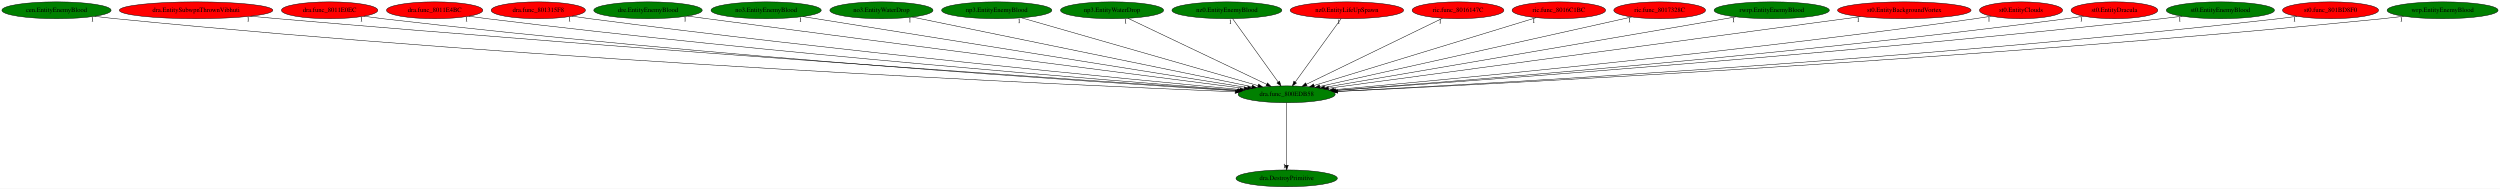
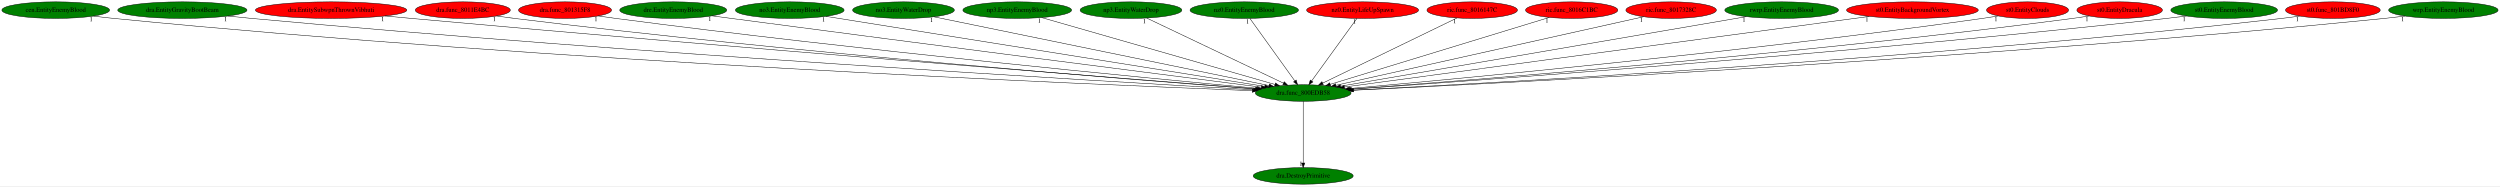
- <svg xmlns="http://www.w3.org/2000/svg" xmlns:xlink="http://www.w3.org/1999/xlink" width="5355pt" height="404pt" viewBox="0.00 0.00 5354.93 404.00">
+ <svg xmlns="http://www.w3.org/2000/svg" xmlns:xlink="http://www.w3.org/1999/xlink" width="5429pt" height="404pt" viewBox="0.00 0.00 5428.93 404.00">
  <g id="graph0" class="graph" transform="scale(1 1) rotate(0) translate(4 400)">
-     <polygon fill="white" stroke="transparent" points="-4,4 -4,-400 5350.93,-400 5350.93,4 -4,4" />
+     <polygon fill="white" stroke="transparent" points="-4,4 -4,-400 5424.93,-400 5424.93,4 -4,4" />
    <g id="node1" class="node">
-       <ellipse fill="green" stroke="black" cx="2751.99" cy="-198" rx="103.98" ry="18" />
-       <text text-anchor="middle" x="2751.99" y="-194.3" font-family="Times,serif" font-size="14.00">dra.func_800EDB58</text>
+       <ellipse fill="green" stroke="black" cx="2825.99" cy="-198" rx="103.98" ry="18" />
+       <text text-anchor="middle" x="2825.99" y="-194.3" font-family="Times,serif" font-size="14.00">dra.func_800EDB58</text>
    </g>
    <g id="node2" class="node">
      <g id="a_node2">
        <a xlink:href="dra.DestroyPrimitive.svg" xlink:title="dra.DestroyPrimitive">
-           <ellipse fill="green" stroke="black" cx="2751.99" cy="-18" rx="108.58" ry="18" />
-           <text text-anchor="middle" x="2751.99" y="-14.3" font-family="Times,serif" font-size="14.00">dra.DestroyPrimitive</text>
+           <ellipse fill="green" stroke="black" cx="2825.99" cy="-18" rx="108.58" ry="18" />
+           <text text-anchor="middle" x="2825.99" y="-14.3" font-family="Times,serif" font-size="14.00">dra.DestroyPrimitive</text>
        </a>
      </g>
    </g>
    <g id="edge1" class="edge">
-       <path fill="none" stroke="black" d="M2751.99,-179.93C2751.99,-148.97 2751.99,-83.3 2751.99,-46.13" />
-       <polygon fill="black" stroke="black" points="2755.49,-46.02 2751.99,-36.02 2748.49,-46.02 2755.49,-46.02" />
-       <text text-anchor="middle" x="2746.99" y="-39.82" font-family="Times,serif" font-size="14.00">1</text>
+       <path fill="none" stroke="black" d="M2825.99,-179.93C2825.99,-148.97 2825.99,-83.3 2825.99,-46.13" />
+       <polygon fill="black" stroke="black" points="2829.49,-46.02 2825.99,-36.02 2822.49,-46.02 2829.49,-46.02" />
+       <text text-anchor="middle" x="2820.99" y="-39.82" font-family="Times,serif" font-size="14.00">1</text>
    </g>
    <g id="node3" class="node">
      <g id="a_node3">
        <a xlink:href="cen.EntityEnemyBlood.svg" xlink:title="cen.EntityEnemyBlood">
          <ellipse fill="green" stroke="black" cx="116.99" cy="-378" rx="116.98" ry="18" />
          <text text-anchor="middle" x="116.99" y="-374.3" font-family="Times,serif" font-size="14.00">cen.EntityEnemyBlood</text>
        </a>
      </g>
    </g>
    <g id="edge2" class="edge">
-       <path fill="none" stroke="black" d="M198.9,-365.1C213.56,-363.21 228.71,-361.42 242.99,-360 1167.98,-268.04 2290.31,-217.66 2641.53,-203.32" />
-       <polygon fill="black" stroke="black" points="2641.84,-206.81 2651.69,-202.91 2641.56,-199.82 2641.84,-206.81" />
-       <text text-anchor="middle" x="193.9" y="-353.9" font-family="Times,serif" font-size="14.00">1</text>
+       <path fill="none" stroke="black" d="M198.9,-365.08C213.56,-363.19 228.71,-361.41 242.99,-360 1197.96,-265.94 2357.3,-216.77 2715.35,-203.05" />
+       <polygon fill="black" stroke="black" points="2715.6,-206.54 2725.45,-202.66 2715.33,-199.55 2715.6,-206.54" />
+       <text text-anchor="middle" x="193.9" y="-353.88" font-family="Times,serif" font-size="14.00">1</text>
    </g>
    <g id="node4" class="node">
      <g id="a_node4">
-         <a xlink:href="dra.EntitySubwpnThrownVibhuti.svg" xlink:title="dra.EntitySubwpnThrownVibhuti">
-           <ellipse fill="red" stroke="black" cx="415.99" cy="-378" rx="164.37" ry="18" />
-           <text text-anchor="middle" x="415.99" y="-374.3" font-family="Times,serif" font-size="14.00">dra.EntitySubwpnThrownVibhuti</text>
+         <a xlink:href="dra.EntityGravityBootBeam.svg" xlink:title="dra.EntityGravityBootBeam">
+           <ellipse fill="green" stroke="black" cx="391.99" cy="-378" rx="140.28" ry="18" />
+           <text text-anchor="middle" x="391.99" y="-374.3" font-family="Times,serif" font-size="14.00">dra.EntityGravityBootBeam</text>
        </a>
      </g>
    </g>
    <g id="edge3" class="edge">
-       <path fill="none" stroke="black" d="M532.48,-365.24C551.69,-363.41 571.39,-361.6 589.99,-360 1379.54,-292.04 2332.78,-226.96 2646.39,-206" />
-       <polygon fill="black" stroke="black" points="2647.08,-209.46 2656.83,-205.3 2646.62,-202.47 2647.08,-209.46" />
-       <text text-anchor="middle" x="527.48" y="-354.04" font-family="Times,serif" font-size="14.00">1</text>
+       <path fill="none" stroke="black" d="M490.77,-365.2C507.84,-363.34 525.42,-361.52 541.99,-360 1378.53,-283.15 2390.39,-223.46 2718.04,-204.98" />
+       <polygon fill="black" stroke="black" points="2718.69,-208.44 2728.48,-204.39 2718.29,-201.46 2718.69,-208.44" />
+       <text text-anchor="middle" x="485.77" y="-354" font-family="Times,serif" font-size="14.00">1</text>
    </g>
    <g id="node5" class="node">
      <g id="a_node5">
-         <a xlink:href="dra.func_8011E0EC.svg" xlink:title="dra.func_8011E0EC">
-           <ellipse fill="red" stroke="black" cx="701.99" cy="-378" rx="103.18" ry="18" />
-           <text text-anchor="middle" x="701.99" y="-374.3" font-family="Times,serif" font-size="14.00">dra.func_8011E0EC</text>
+         <a xlink:href="dra.EntitySubwpnThrownVibhuti.svg" xlink:title="dra.EntitySubwpnThrownVibhuti">
+           <ellipse fill="red" stroke="black" cx="714.99" cy="-378" rx="164.37" ry="18" />
+           <text text-anchor="middle" x="714.99" y="-374.3" font-family="Times,serif" font-size="14.00">dra.EntitySubwpnThrownVibhuti</text>
        </a>
      </g>
    </g>
    <g id="edge4" class="edge">
-       <path fill="none" stroke="black" d="M775.14,-365.27C788.38,-363.35 802.08,-361.51 814.99,-360 1511.02,-278.81 2352.41,-223.4 2645.34,-205.37" />
-       <polygon fill="black" stroke="black" points="2645.76,-208.85 2655.53,-204.74 2645.33,-201.86 2645.76,-208.85" />
-       <text text-anchor="middle" x="770.14" y="-354.07" font-family="Times,serif" font-size="14.00">1</text>
+       <path fill="none" stroke="black" d="M831.96,-365.34C851.02,-363.5 870.55,-361.67 888.99,-360 1589.8,-296.64 2434.12,-229.68 2723.16,-207.02" />
+       <polygon fill="black" stroke="black" points="2723.51,-210.5 2733.21,-206.23 2722.97,-203.52 2723.51,-210.5" />
+       <text text-anchor="middle" x="826.96" y="-354.14" font-family="Times,serif" font-size="14.00">1</text>
    </g>
    <g id="node6" class="node">
      <g id="a_node6">
        <a xlink:href="dra.func_8011E4BC.svg" xlink:title="dra.func_8011E4BC">
-           <ellipse fill="red" stroke="black" cx="926.99" cy="-378" rx="103.18" ry="18" />
-           <text text-anchor="middle" x="926.99" y="-374.3" font-family="Times,serif" font-size="14.00">dra.func_8011E4BC</text>
+           <ellipse fill="red" stroke="black" cx="1000.99" cy="-378" rx="103.18" ry="18" />
+           <text text-anchor="middle" x="1000.99" y="-374.3" font-family="Times,serif" font-size="14.00">dra.func_8011E4BC</text>
        </a>
      </g>
    </g>
    <g id="edge5" class="edge">
-       <path fill="none" stroke="black" d="M1000.41,-365.24C1013.25,-363.36 1026.5,-361.53 1038.99,-360 1647.47,-285.29 2381.3,-226.89 2648.41,-206.67" />
-       <polygon fill="black" stroke="black" points="2648.77,-210.15 2658.48,-205.91 2648.24,-203.17 2648.77,-210.15" />
-       <text text-anchor="middle" x="995.41" y="-354.04" font-family="Times,serif" font-size="14.00">1</text>
+       <path fill="none" stroke="black" d="M1074.41,-365.24C1087.25,-363.36 1100.5,-361.53 1112.99,-360 1721.47,-285.29 2455.3,-226.89 2722.41,-206.67" />
+       <polygon fill="black" stroke="black" points="2722.77,-210.15 2732.48,-205.91 2722.24,-203.17 2722.77,-210.15" />
+       <text text-anchor="middle" x="1069.41" y="-354.04" font-family="Times,serif" font-size="14.00">1</text>
    </g>
    <g id="node7" class="node">
      <g id="a_node7">
        <a xlink:href="dra.func_801315F8.svg" xlink:title="dra.func_801315F8">
-           <ellipse fill="red" stroke="black" cx="1148.99" cy="-378" rx="100.98" ry="18" />
-           <text text-anchor="middle" x="1148.99" y="-374.3" font-family="Times,serif" font-size="14.00">dra.func_801315F8</text>
+           <ellipse fill="red" stroke="black" cx="1222.99" cy="-378" rx="100.98" ry="18" />
+           <text text-anchor="middle" x="1222.99" y="-374.3" font-family="Times,serif" font-size="14.00">dra.func_801315F8</text>
        </a>
      </g>
    </g>
    <g id="edge6" class="edge">
-       <path fill="none" stroke="black" d="M1221.11,-365.37C1233.72,-363.47 1246.73,-361.61 1258.99,-360 1782.35,-291.38 2411.75,-230.59 2652.09,-208.17" />
-       <polygon fill="black" stroke="black" points="2652.57,-211.64 2662.21,-207.23 2651.92,-204.67 2652.57,-211.64" />
-       <text text-anchor="middle" x="1216.11" y="-354.17" font-family="Times,serif" font-size="14.00">1</text>
+       <path fill="none" stroke="black" d="M1295.11,-365.37C1307.72,-363.47 1320.73,-361.61 1332.99,-360 1856.35,-291.38 2485.75,-230.59 2726.09,-208.17" />
+       <polygon fill="black" stroke="black" points="2726.57,-211.64 2736.21,-207.23 2725.92,-204.67 2726.57,-211.64" />
+       <text text-anchor="middle" x="1290.11" y="-354.17" font-family="Times,serif" font-size="14.00">1</text>
    </g>
    <g id="node8" class="node">
      <g id="a_node8">
        <a xlink:href="dre.EntityEnemyBlood.svg" xlink:title="dre.EntityEnemyBlood">
-           <ellipse fill="green" stroke="black" cx="1383.99" cy="-378" rx="116.18" ry="18" />
-           <text text-anchor="middle" x="1383.99" y="-374.3" font-family="Times,serif" font-size="14.00">dre.EntityEnemyBlood</text>
+           <ellipse fill="green" stroke="black" cx="1457.99" cy="-378" rx="116.18" ry="18" />
+           <text text-anchor="middle" x="1457.99" y="-374.3" font-family="Times,serif" font-size="14.00">dre.EntityEnemyBlood</text>
        </a>
      </g>
    </g>
    <g id="edge7" class="edge">
-       <path fill="none" stroke="black" d="M1468.36,-365.55C1482.27,-363.69 1496.53,-361.78 1509.99,-360 1940.56,-303.05 2455.38,-236.95 2660.82,-210.65" />
-       <polygon fill="black" stroke="black" points="2661.49,-214.1 2670.96,-209.36 2660.6,-207.15 2661.49,-214.1" />
-       <text text-anchor="middle" x="1463.36" y="-354.35" font-family="Times,serif" font-size="14.00">1</text>
+       <path fill="none" stroke="black" d="M1542.36,-365.55C1556.27,-363.69 1570.53,-361.78 1583.99,-360 2014.56,-303.05 2529.38,-236.95 2734.82,-210.65" />
+       <polygon fill="black" stroke="black" points="2735.49,-214.1 2744.96,-209.36 2734.6,-207.15 2735.49,-214.1" />
+       <text text-anchor="middle" x="1537.36" y="-354.35" font-family="Times,serif" font-size="14.00">1</text>
    </g>
    <g id="node9" class="node">
      <g id="a_node9">
        <a xlink:href="no3.EntityEnemyBlood.svg" xlink:title="no3.EntityEnemyBlood">
-           <ellipse fill="green" stroke="black" cx="1636.99" cy="-378" rx="118.08" ry="18" />
-           <text text-anchor="middle" x="1636.99" y="-374.3" font-family="Times,serif" font-size="14.00">no3.EntityEnemyBlood</text>
+           <ellipse fill="green" stroke="black" cx="1710.99" cy="-378" rx="118.08" ry="18" />
+           <text text-anchor="middle" x="1710.99" y="-374.3" font-family="Times,serif" font-size="14.00">no3.EntityEnemyBlood</text>
        </a>
      </g>
    </g>
    <g id="edge8" class="edge">
-       <path fill="none" stroke="black" d="M1715.39,-364.48C1918.4,-332.07 2459.88,-245.63 2668.46,-212.33" />
-       <polygon fill="black" stroke="black" points="2669.11,-215.77 2678.44,-210.74 2668.01,-208.86 2669.11,-215.77" />
-       <text text-anchor="middle" x="1710.39" y="-353.28" font-family="Times,serif" font-size="14.00">1</text>
+       <path fill="none" stroke="black" d="M1789.39,-364.48C1992.4,-332.07 2533.88,-245.63 2742.46,-212.33" />
+       <polygon fill="black" stroke="black" points="2743.11,-215.77 2752.44,-210.74 2742.01,-208.86 2743.11,-215.77" />
+       <text text-anchor="middle" x="1784.39" y="-353.28" font-family="Times,serif" font-size="14.00">1</text>
    </g>
    <g id="node10" class="node">
      <g id="a_node10">
        <a xlink:href="no3.EntityWaterDrop.svg" xlink:title="no3.EntityWaterDrop">
-           <ellipse fill="green" stroke="black" cx="1883.99" cy="-378" rx="110.48" ry="18" />
-           <text text-anchor="middle" x="1883.99" y="-374.3" font-family="Times,serif" font-size="14.00">no3.EntityWaterDrop</text>
+           <ellipse fill="green" stroke="black" cx="1957.99" cy="-378" rx="110.48" ry="18" />
+           <text text-anchor="middle" x="1957.99" y="-374.3" font-family="Times,serif" font-size="14.00">no3.EntityWaterDrop</text>
        </a>
      </g>
    </g>
    <g id="edge9" class="edge">
-       <path fill="none" stroke="black" d="M1949.94,-363.47C2108.61,-330.94 2510.83,-248.46 2677.68,-214.24" />
-       <polygon fill="black" stroke="black" points="2678.52,-217.64 2687.61,-212.2 2677.11,-210.78 2678.52,-217.64" />
-       <text text-anchor="middle" x="1944.94" y="-352.27" font-family="Times,serif" font-size="14.00">1</text>
+       <path fill="none" stroke="black" d="M2023.94,-363.47C2182.61,-330.94 2584.83,-248.46 2751.68,-214.24" />
+       <polygon fill="black" stroke="black" points="2752.52,-217.64 2761.61,-212.2 2751.11,-210.78 2752.52,-217.64" />
+       <text text-anchor="middle" x="2018.94" y="-352.27" font-family="Times,serif" font-size="14.00">1</text>
    </g>
    <g id="node11" class="node">
      <g id="a_node11">
        <a xlink:href="np3.EntityEnemyBlood.svg" xlink:title="np3.EntityEnemyBlood">
-           <ellipse fill="green" stroke="black" cx="2130.99" cy="-378" rx="118.08" ry="18" />
-           <text text-anchor="middle" x="2130.99" y="-374.3" font-family="Times,serif" font-size="14.00">np3.EntityEnemyBlood</text>
+           <ellipse fill="green" stroke="black" cx="2204.99" cy="-378" rx="118.08" ry="18" />
+           <text text-anchor="middle" x="2204.99" y="-374.3" font-family="Times,serif" font-size="14.00">np3.EntityEnemyBlood</text>
        </a>
      </g>
    </g>
    <g id="edge10" class="edge">
-       <path fill="none" stroke="black" d="M2183.94,-361.82C2298.48,-328.99 2568.77,-251.52 2690.57,-216.6" />
-       <polygon fill="black" stroke="black" points="2691.84,-219.88 2700.49,-213.76 2689.91,-213.15 2691.84,-219.88" />
-       <text text-anchor="middle" x="2178.94" y="-350.62" font-family="Times,serif" font-size="14.00">1</text>
+       <path fill="none" stroke="black" d="M2257.94,-361.82C2372.48,-328.99 2642.77,-251.52 2764.57,-216.6" />
+       <polygon fill="black" stroke="black" points="2765.84,-219.88 2774.49,-213.76 2763.91,-213.15 2765.84,-219.88" />
+       <text text-anchor="middle" x="2252.94" y="-350.62" font-family="Times,serif" font-size="14.00">1</text>
    </g>
    <g id="node12" class="node">
      <g id="a_node12">
        <a xlink:href="np3.EntityWaterDrop.svg" xlink:title="np3.EntityWaterDrop">
-           <ellipse fill="green" stroke="black" cx="2377.99" cy="-378" rx="110.48" ry="18" />
-           <text text-anchor="middle" x="2377.99" y="-374.3" font-family="Times,serif" font-size="14.00">np3.EntityWaterDrop</text>
+           <ellipse fill="green" stroke="black" cx="2451.99" cy="-378" rx="110.48" ry="18" />
+           <text text-anchor="middle" x="2451.99" y="-374.3" font-family="Times,serif" font-size="14.00">np3.EntityWaterDrop</text>
        </a>
      </g>
    </g>
    <g id="edge11" class="edge">
-       <path fill="none" stroke="black" d="M2412.17,-360.73C2480.56,-328.18 2634.11,-255.11 2709.11,-219.41" />
-       <polygon fill="black" stroke="black" points="2710.77,-222.5 2718.29,-215.04 2707.76,-216.18 2710.77,-222.5" />
-       <text text-anchor="middle" x="2407.17" y="-349.53" font-family="Times,serif" font-size="14.00">1</text>
+       <path fill="none" stroke="black" d="M2486.17,-360.73C2554.56,-328.18 2708.11,-255.11 2783.11,-219.41" />
+       <polygon fill="black" stroke="black" points="2784.77,-222.5 2792.29,-215.04 2781.76,-216.18 2784.77,-222.5" />
+       <text text-anchor="middle" x="2481.17" y="-349.53" font-family="Times,serif" font-size="14.00">1</text>
    </g>
    <g id="node13" class="node">
      <g id="a_node13">
        <a xlink:href="nz0.EntityEnemyBlood.svg" xlink:title="nz0.EntityEnemyBlood">
-           <ellipse fill="green" stroke="black" cx="2623.99" cy="-378" rx="117.78" ry="18" />
-           <text text-anchor="middle" x="2623.99" y="-374.3" font-family="Times,serif" font-size="14.00">nz0.EntityEnemyBlood</text>
+           <ellipse fill="green" stroke="black" cx="2697.99" cy="-378" rx="117.78" ry="18" />
+           <text text-anchor="middle" x="2697.99" y="-374.3" font-family="Times,serif" font-size="14.00">nz0.EntityEnemyBlood</text>
        </a>
      </g>
    </g>
    <g id="edge12" class="edge">
-       <path fill="none" stroke="black" d="M2636.26,-359.93C2658.91,-328.43 2707.38,-261.03 2733.84,-224.24" />
-       <polygon fill="black" stroke="black" points="2736.76,-226.18 2739.75,-216.02 2731.07,-222.09 2736.76,-226.18" />
-       <text text-anchor="middle" x="2631.26" y="-348.73" font-family="Times,serif" font-size="14.00">1</text>
+       <path fill="none" stroke="black" d="M2710.26,-359.93C2732.91,-328.43 2781.38,-261.03 2807.84,-224.24" />
+       <polygon fill="black" stroke="black" points="2810.76,-226.18 2813.75,-216.02 2805.07,-222.09 2810.76,-226.18" />
+       <text text-anchor="middle" x="2705.26" y="-348.73" font-family="Times,serif" font-size="14.00">1</text>
    </g>
    <g id="node14" class="node">
      <g id="a_node14">
        <a xlink:href="nz0.EntityLifeUpSpawn.svg" xlink:title="nz0.EntityLifeUpSpawn">
-           <ellipse fill="red" stroke="black" cx="2880.99" cy="-378" rx="121.58" ry="18" />
-           <text text-anchor="middle" x="2880.99" y="-374.3" font-family="Times,serif" font-size="14.00">nz0.EntityLifeUpSpawn</text>
+           <ellipse fill="red" stroke="black" cx="2954.99" cy="-378" rx="121.58" ry="18" />
+           <text text-anchor="middle" x="2954.99" y="-374.3" font-family="Times,serif" font-size="14.00">nz0.EntityLifeUpSpawn</text>
        </a>
      </g>
    </g>
    <g id="edge13" class="edge">
-       <path fill="none" stroke="black" d="M2868.62,-359.93C2845.79,-328.43 2796.95,-261.03 2770.28,-224.24" />
-       <polygon fill="black" stroke="black" points="2773.02,-222.06 2764.32,-216.02 2767.36,-226.17 2773.02,-222.06" />
-       <text text-anchor="middle" x="2863.62" y="-348.73" font-family="Times,serif" font-size="14.00">1</text>
+       <path fill="none" stroke="black" d="M2942.62,-359.93C2919.79,-328.43 2870.95,-261.03 2844.28,-224.24" />
+       <polygon fill="black" stroke="black" points="2847.02,-222.06 2838.32,-216.02 2841.36,-226.17 2847.02,-222.06" />
+       <text text-anchor="middle" x="2937.62" y="-348.73" font-family="Times,serif" font-size="14.00">1</text>
    </g>
    <g id="node15" class="node">
      <g id="a_node15">
        <a xlink:href="ric.func_8016147C.svg" xlink:title="ric.func_8016147C">
-           <ellipse fill="red" stroke="black" cx="3118.99" cy="-378" rx="98.28" ry="18" />
-           <text text-anchor="middle" x="3118.99" y="-374.3" font-family="Times,serif" font-size="14.00">ric.func_8016147C</text>
+           <ellipse fill="red" stroke="black" cx="3192.99" cy="-378" rx="98.28" ry="18" />
+           <text text-anchor="middle" x="3192.99" y="-374.3" font-family="Times,serif" font-size="14.00">ric.func_8016147C</text>
        </a>
      </g>
    </g>
    <g id="edge14" class="edge">
-       <path fill="none" stroke="black" d="M3085.77,-360.89C3018.85,-328.43 2867.91,-255.22 2794.16,-219.45" />
-       <polygon fill="black" stroke="black" points="2795.66,-216.29 2785.13,-215.07 2792.6,-222.59 2795.66,-216.29" />
-       <text text-anchor="middle" x="3080.77" y="-349.69" font-family="Times,serif" font-size="14.00">1</text>
+       <path fill="none" stroke="black" d="M3159.77,-360.89C3092.85,-328.43 2941.91,-255.22 2868.16,-219.45" />
+       <polygon fill="black" stroke="black" points="2869.66,-216.29 2859.13,-215.07 2866.6,-222.59 2869.66,-216.29" />
+       <text text-anchor="middle" x="3154.77" y="-349.69" font-family="Times,serif" font-size="14.00">1</text>
    </g>
    <g id="node16" class="node">
      <g id="a_node16">
        <a xlink:href="ric.func_8016C1BC.svg" xlink:title="ric.func_8016C1BC">
-           <ellipse fill="red" stroke="black" cx="3334.99" cy="-378" rx="100.18" ry="18" />
-           <text text-anchor="middle" x="3334.99" y="-374.3" font-family="Times,serif" font-size="14.00">ric.func_8016C1BC</text>
+           <ellipse fill="red" stroke="black" cx="3408.99" cy="-378" rx="100.18" ry="18" />
+           <text text-anchor="middle" x="3408.99" y="-374.3" font-family="Times,serif" font-size="14.00">ric.func_8016C1BC</text>
        </a>
      </g>
    </g>
    <g id="edge15" class="edge">
-       <path fill="none" stroke="black" d="M3286.29,-362.13C3179.65,-329.57 2925.88,-252.09 2810.68,-216.92" />
-       <polygon fill="black" stroke="black" points="2811.55,-213.53 2800.96,-213.95 2809.51,-220.22 2811.55,-213.53" />
-       <text text-anchor="middle" x="3281.29" y="-350.93" font-family="Times,serif" font-size="14.00">1</text>
+       <path fill="none" stroke="black" d="M3360.29,-362.13C3253.65,-329.57 2999.88,-252.09 2884.68,-216.92" />
+       <polygon fill="black" stroke="black" points="2885.55,-213.53 2874.96,-213.95 2883.51,-220.22 2885.55,-213.53" />
+       <text text-anchor="middle" x="3355.29" y="-350.93" font-family="Times,serif" font-size="14.00">1</text>
    </g>
    <g id="node17" class="node">
      <g id="a_node17">
        <a xlink:href="ric.func_8017328C.svg" xlink:title="ric.func_8017328C">
-           <ellipse fill="red" stroke="black" cx="3550.99" cy="-378" rx="98.28" ry="18" />
-           <text text-anchor="middle" x="3550.99" y="-374.3" font-family="Times,serif" font-size="14.00">ric.func_8017328C</text>
+           <ellipse fill="red" stroke="black" cx="3624.99" cy="-378" rx="98.28" ry="18" />
+           <text text-anchor="middle" x="3624.99" y="-374.3" font-family="Times,serif" font-size="14.00">ric.func_8017328C</text>
        </a>
      </g>
    </g>
    <g id="edge16" class="edge">
-       <path fill="none" stroke="black" d="M3491.26,-363.69C3346.71,-331.49 2978.51,-249.46 2823.01,-214.82" />
-       <polygon fill="black" stroke="black" points="2823.6,-211.37 2813.08,-212.61 2822.08,-218.2 2823.6,-211.37" />
-       <text text-anchor="middle" x="3486.26" y="-352.49" font-family="Times,serif" font-size="14.00">1</text>
+       <path fill="none" stroke="black" d="M3565.26,-363.69C3420.71,-331.49 3052.51,-249.46 2897.01,-214.82" />
+       <polygon fill="black" stroke="black" points="2897.6,-211.37 2887.08,-212.61 2896.08,-218.2 2897.6,-211.37" />
+       <text text-anchor="middle" x="3560.26" y="-352.49" font-family="Times,serif" font-size="14.00">1</text>
    </g>
    <g id="node18" class="node">
      <g id="a_node18">
        <a xlink:href="rwrp.EntityEnemyBlood.svg" xlink:title="rwrp.EntityEnemyBlood">
-           <ellipse fill="green" stroke="black" cx="3790.99" cy="-378" rx="123.48" ry="18" />
-           <text text-anchor="middle" x="3790.99" y="-374.3" font-family="Times,serif" font-size="14.00">rwrp.EntityEnemyBlood</text>
+           <ellipse fill="green" stroke="black" cx="3864.99" cy="-378" rx="123.48" ry="18" />
+           <text text-anchor="middle" x="3864.99" y="-374.3" font-family="Times,serif" font-size="14.00">rwrp.EntityEnemyBlood</text>
        </a>
      </g>
    </g>
    <g id="edge17" class="edge">
-       <path fill="none" stroke="black" d="M3714.17,-363.84C3523.24,-331.13 3028.58,-246.38 2833.15,-212.9" />
-       <polygon fill="black" stroke="black" points="2833.67,-209.44 2823.23,-211.2 2832.49,-216.34 2833.67,-209.44" />
-       <text text-anchor="middle" x="3709.17" y="-352.64" font-family="Times,serif" font-size="14.00">1</text>
+       <path fill="none" stroke="black" d="M3788.17,-363.84C3597.24,-331.13 3102.58,-246.38 2907.15,-212.9" />
+       <polygon fill="black" stroke="black" points="2907.67,-209.44 2897.23,-211.2 2906.49,-216.34 2907.67,-209.44" />
+       <text text-anchor="middle" x="3783.17" y="-352.64" font-family="Times,serif" font-size="14.00">1</text>
    </g>
    <g id="node19" class="node">
      <g id="a_node19">
        <a xlink:href="st0.EntityBackgroundVortex.svg" xlink:title="st0.EntityBackgroundVortex">
-           <ellipse fill="red" stroke="black" cx="4074.99" cy="-378" rx="142.97" ry="18" />
-           <text text-anchor="middle" x="4074.99" y="-374.3" font-family="Times,serif" font-size="14.00">st0.EntityBackgroundVortex</text>
+           <ellipse fill="red" stroke="black" cx="4148.99" cy="-378" rx="142.97" ry="18" />
+           <text text-anchor="middle" x="4148.99" y="-374.3" font-family="Times,serif" font-size="14.00">st0.EntityBackgroundVortex</text>
        </a>
      </g>
    </g>
    <g id="edge18" class="edge">
-       <path fill="none" stroke="black" d="M3981.17,-364.38C3736.53,-331.46 3081.53,-243.34 2841.63,-211.06" />
-       <polygon fill="black" stroke="black" points="2841.93,-207.57 2831.55,-209.7 2841,-214.51 2841.93,-207.57" />
-       <text text-anchor="middle" x="3976.17" y="-353.18" font-family="Times,serif" font-size="14.00">1</text>
+       <path fill="none" stroke="black" d="M4055.17,-364.38C3810.53,-331.46 3155.53,-243.34 2915.63,-211.06" />
+       <polygon fill="black" stroke="black" points="2915.93,-207.57 2905.55,-209.7 2915,-214.51 2915.93,-207.57" />
+       <text text-anchor="middle" x="4050.17" y="-353.18" font-family="Times,serif" font-size="14.00">1</text>
    </g>
    <g id="node20" class="node">
      <g id="a_node20">
        <a xlink:href="st0.EntityClouds.svg" xlink:title="st0.EntityClouds">
-           <ellipse fill="red" stroke="black" cx="4324.99" cy="-378" rx="89.08" ry="18" />
-           <text text-anchor="middle" x="4324.99" y="-374.3" font-family="Times,serif" font-size="14.00">st0.EntityClouds</text>
+           <ellipse fill="red" stroke="black" cx="4398.99" cy="-378" rx="89.08" ry="18" />
+           <text text-anchor="middle" x="4398.99" y="-374.3" font-family="Times,serif" font-size="14.00">st0.EntityClouds</text>
        </a>
      </g>
    </g>
    <g id="edge19" class="edge">
-       <path fill="none" stroke="black" d="M4261.3,-365.35C4249.89,-363.44 4238.1,-361.57 4226.99,-360 3712.13,-287.32 3092.18,-229.16 2852.95,-207.81" />
-       <polygon fill="black" stroke="black" points="2853.14,-204.31 2842.87,-206.91 2852.52,-211.28 2853.14,-204.31" />
-       <text text-anchor="middle" x="4256.3" y="-354.15" font-family="Times,serif" font-size="14.00">1</text>
+       <path fill="none" stroke="black" d="M4335.3,-365.35C4323.89,-363.44 4312.1,-361.57 4300.99,-360 3786.13,-287.32 3166.18,-229.16 2926.95,-207.81" />
+       <polygon fill="black" stroke="black" points="2927.14,-204.31 2916.87,-206.91 2926.52,-211.28 2927.14,-204.31" />
+       <text text-anchor="middle" x="4330.3" y="-354.15" font-family="Times,serif" font-size="14.00">1</text>
    </g>
    <g id="node21" class="node">
      <g id="a_node21">
        <a xlink:href="st0.EntityDracula.svg" xlink:title="st0.EntityDracula">
-           <ellipse fill="red" stroke="black" cx="4524.99" cy="-378" rx="92.88" ry="18" />
-           <text text-anchor="middle" x="4524.99" y="-374.3" font-family="Times,serif" font-size="14.00">st0.EntityDracula</text>
+           <ellipse fill="red" stroke="black" cx="4598.99" cy="-378" rx="92.88" ry="18" />
+           <text text-anchor="middle" x="4598.99" y="-374.3" font-family="Times,serif" font-size="14.00">st0.EntityDracula</text>
        </a>
      </g>
    </g>
    <g id="edge20" class="edge">
-       <path fill="none" stroke="black" d="M4458.97,-365.31C4447.02,-363.39 4434.65,-361.53 4422.99,-360 3832.36,-282.42 3119.66,-226.09 2856.32,-206.53" />
-       <polygon fill="black" stroke="black" points="2856.24,-203.02 2846.01,-205.77 2855.72,-210 2856.24,-203.02" />
-       <text text-anchor="middle" x="4453.97" y="-354.11" font-family="Times,serif" font-size="14.00">1</text>
+       <path fill="none" stroke="black" d="M4532.97,-365.31C4521.02,-363.39 4508.65,-361.53 4496.99,-360 3906.36,-282.42 3193.66,-226.09 2930.32,-206.53" />
+       <polygon fill="black" stroke="black" points="2930.24,-203.02 2920.01,-205.77 2929.72,-210 2930.24,-203.02" />
+       <text text-anchor="middle" x="4527.97" y="-354.11" font-family="Times,serif" font-size="14.00">1</text>
    </g>
    <g id="node22" class="node">
      <g id="a_node22">
        <a xlink:href="st0.EntityEnemyBlood.svg" xlink:title="st0.EntityEnemyBlood">
-           <ellipse fill="green" stroke="black" cx="4751.99" cy="-378" rx="115.88" ry="18" />
-           <text text-anchor="middle" x="4751.99" y="-374.3" font-family="Times,serif" font-size="14.00">st0.EntityEnemyBlood</text>
+           <ellipse fill="green" stroke="black" cx="4825.99" cy="-378" rx="115.88" ry="18" />
+           <text text-anchor="middle" x="4825.99" y="-374.3" font-family="Times,serif" font-size="14.00">st0.EntityEnemyBlood</text>
        </a>
      </g>
    </g>
    <g id="edge21" class="edge">
-       <path fill="none" stroke="black" d="M4670.03,-365.26C4655.7,-363.38 4640.92,-361.54 4626.99,-360 3954.18,-285.41 3142.26,-226.1 2857.11,-206.19" />
-       <polygon fill="black" stroke="black" points="2857,-202.68 2846.78,-205.47 2856.51,-209.66 2857,-202.68" />
-       <text text-anchor="middle" x="4665.03" y="-354.06" font-family="Times,serif" font-size="14.00">1</text>
+       <path fill="none" stroke="black" d="M4744.03,-365.26C4729.7,-363.38 4714.92,-361.54 4700.99,-360 4028.18,-285.41 3216.26,-226.1 2931.11,-206.19" />
+       <polygon fill="black" stroke="black" points="2931,-202.68 2920.78,-205.47 2930.51,-209.66 2931,-202.68" />
+       <text text-anchor="middle" x="4739.03" y="-354.06" font-family="Times,serif" font-size="14.00">1</text>
    </g>
    <g id="node23" class="node">
      <g id="a_node23">
        <a xlink:href="st0.func_801BD8F0.svg" xlink:title="st0.func_801BD8F0">
-           <ellipse fill="red" stroke="black" cx="4987.99" cy="-378" rx="102.88" ry="18" />
-           <text text-anchor="middle" x="4987.99" y="-374.3" font-family="Times,serif" font-size="14.00">st0.func_801BD8F0</text>
+           <ellipse fill="red" stroke="black" cx="5061.99" cy="-378" rx="102.88" ry="18" />
+           <text text-anchor="middle" x="5061.99" y="-374.3" font-family="Times,serif" font-size="14.00">st0.func_801BD8F0</text>
        </a>
      </g>
    </g>
    <g id="edge22" class="edge">
-       <path fill="none" stroke="black" d="M4915.85,-365.13C4902.93,-363.24 4889.58,-361.44 4876.99,-360 4107.14,-272.01 3174.68,-220.24 2860.93,-204.31" />
-       <polygon fill="black" stroke="black" points="2860.64,-200.79 2850.48,-203.78 2860.29,-207.78 2860.64,-200.79" />
-       <text text-anchor="middle" x="4910.85" y="-353.93" font-family="Times,serif" font-size="14.00">1</text>
+       <path fill="none" stroke="black" d="M4989.85,-365.13C4976.93,-363.24 4963.58,-361.44 4950.99,-360 4181.14,-272.01 3248.68,-220.24 2934.93,-204.31" />
+       <polygon fill="black" stroke="black" points="2934.64,-200.79 2924.48,-203.78 2934.29,-207.78 2934.64,-200.79" />
+       <text text-anchor="middle" x="4984.85" y="-353.93" font-family="Times,serif" font-size="14.00">1</text>
    </g>
    <g id="node24" class="node">
      <g id="a_node24">
        <a xlink:href="wrp.EntityEnemyBlood.svg" xlink:title="wrp.EntityEnemyBlood">
-           <ellipse fill="green" stroke="black" cx="5227.99" cy="-378" rx="118.88" ry="18" />
-           <text text-anchor="middle" x="5227.99" y="-374.3" font-family="Times,serif" font-size="14.00">wrp.EntityEnemyBlood</text>
+           <ellipse fill="green" stroke="black" cx="5301.99" cy="-378" rx="118.88" ry="18" />
+           <text text-anchor="middle" x="5301.99" y="-374.3" font-family="Times,serif" font-size="14.00">wrp.EntityEnemyBlood</text>
        </a>
      </g>
    </g>
    <g id="edge23" class="edge">
-       <path fill="none" stroke="black" d="M5144.42,-365.12C5129.64,-363.24 5114.38,-361.45 5099.99,-360 4239.41,-273.44 3196.62,-219.95 2861.36,-204.02" />
-       <polygon fill="black" stroke="black" points="2861.32,-200.52 2851.17,-203.54 2860.99,-207.51 2861.32,-200.52" />
-       <text text-anchor="middle" x="5139.42" y="-353.92" font-family="Times,serif" font-size="14.00">1</text>
+       <path fill="none" stroke="black" d="M5218.42,-365.12C5203.64,-363.24 5188.38,-361.45 5173.99,-360 4313.41,-273.44 3270.62,-219.95 2935.36,-204.02" />
+       <polygon fill="black" stroke="black" points="2935.32,-200.52 2925.17,-203.54 2934.99,-207.51 2935.32,-200.52" />
+       <text text-anchor="middle" x="5213.42" y="-353.92" font-family="Times,serif" font-size="14.00">1</text>
    </g>
  </g>
</svg>
